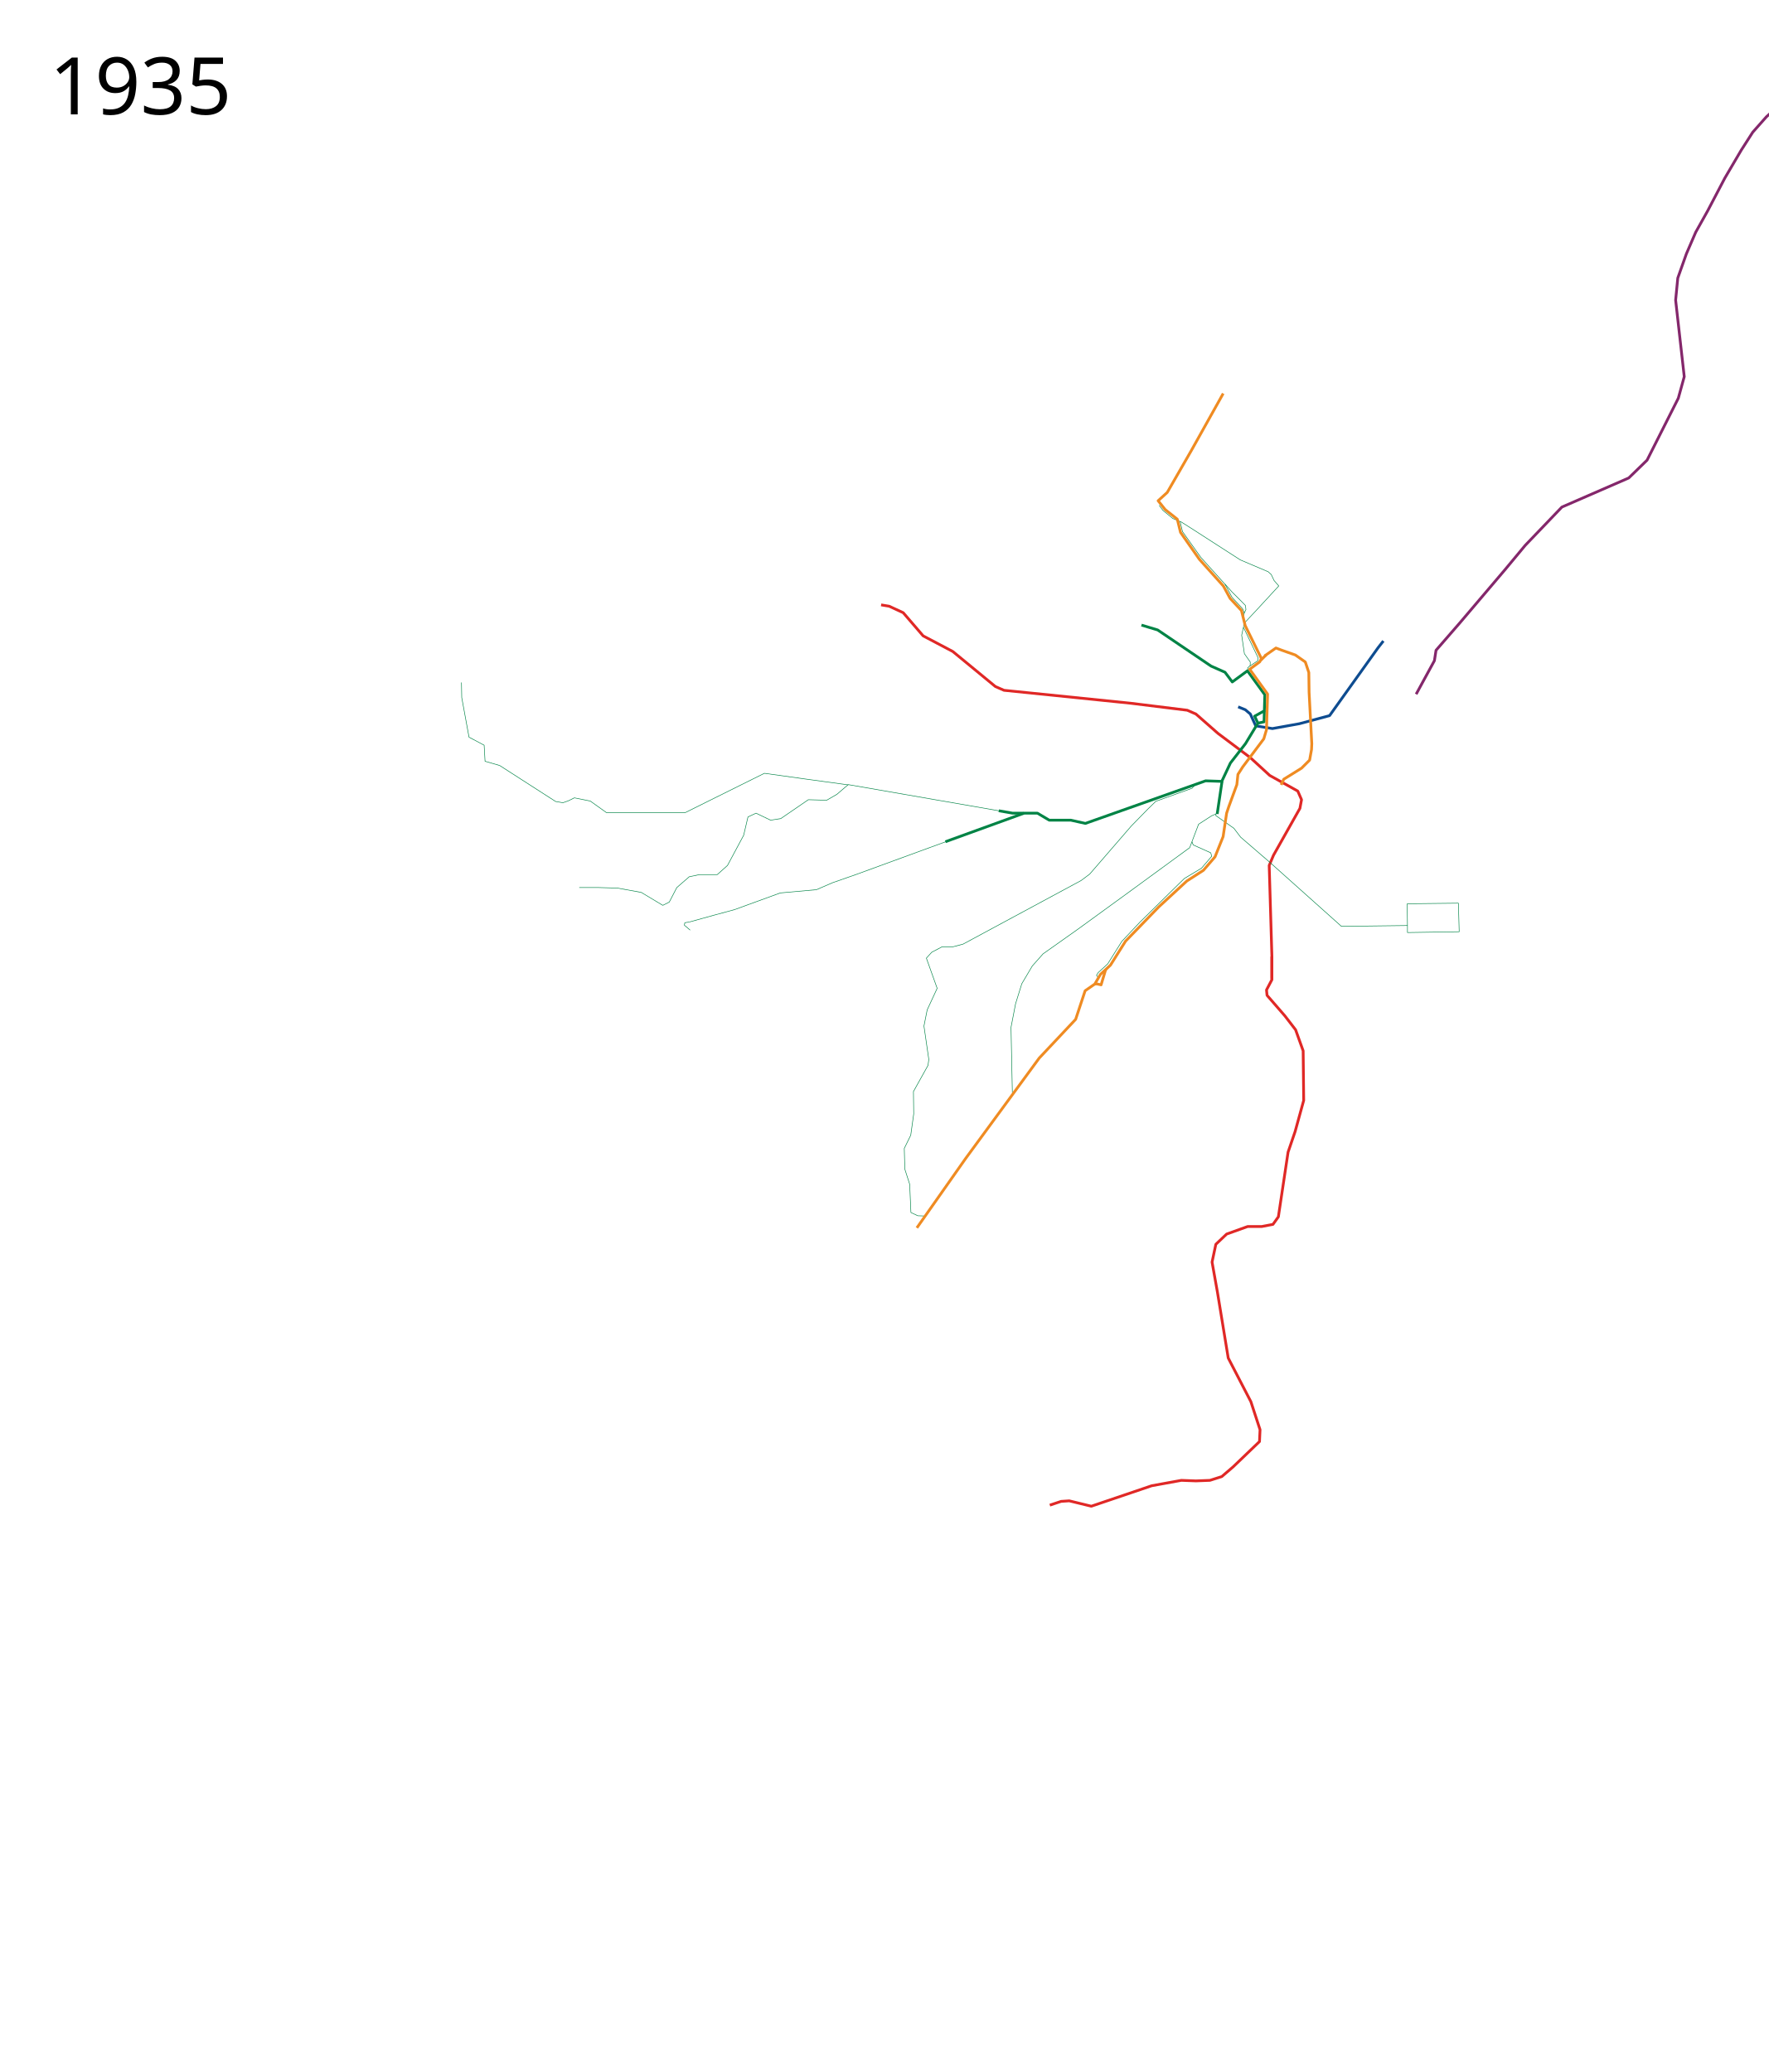
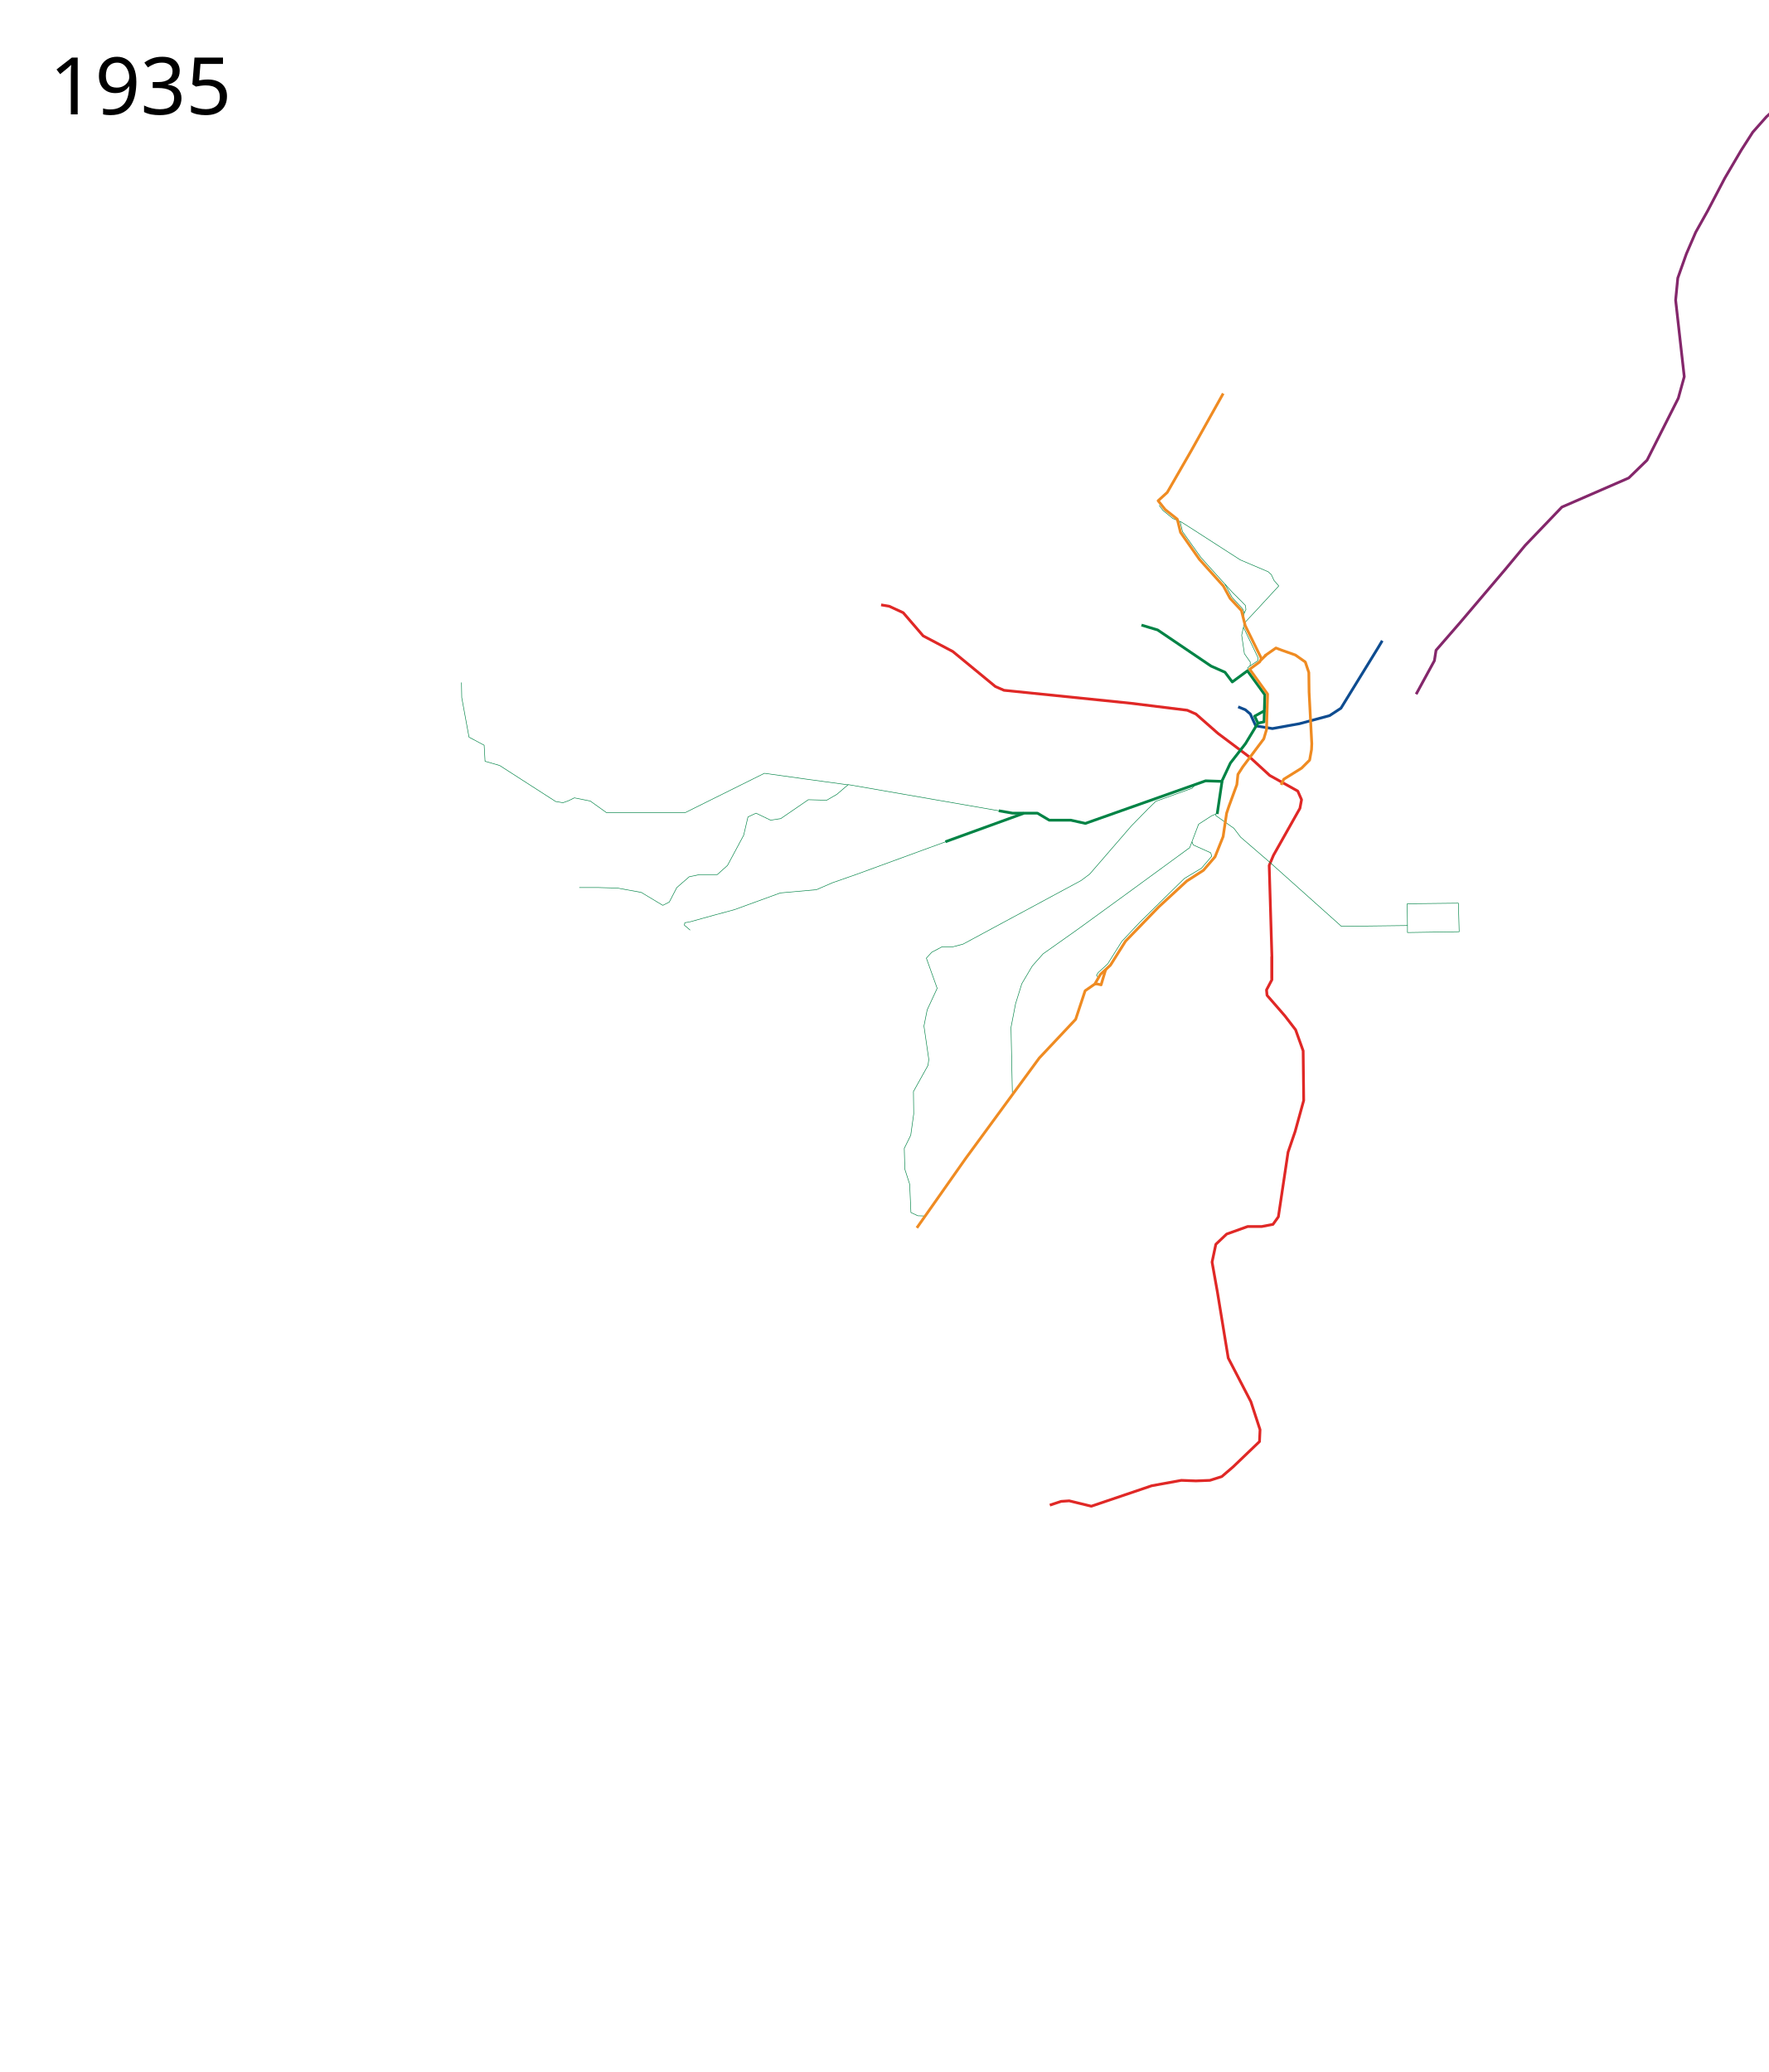
<svg xmlns="http://www.w3.org/2000/svg" viewBox="-25, -75, 3200, 3750" height="3750" width="3200">
  <path d="M2225.621 1053.771l24.128-25.736 39.22-42.582-8.548-9.834-5.107-10.857-5.564-5.006-50.347-21.38-91.038-58.623-17.428-11.014" fill="none" stroke="#008345" stroke-width="1" stroke-linejoin="round" />
  <path d="M2226.228 1035.267l3.275-6.988-.873-7.424-7.643-7.861-16.814-16.814-12.447-13.976" fill="none" stroke="#008345" stroke-width="1px" stroke-linejoin="round" />
-   <path d="M2215.458 1204.295l12.852 5.186 9.167 7.775 9.754 21.457 30.236 4.877 48.768-8.778 54.62-14.63 87.783-122.896 9.564-12.233" fill="none" stroke="#0e4c90" stroke-width="5" stroke-linejoin="round" />
+   <path d="M2215.458 1204.295l12.852 5.186 9.167 7.775 9.754 21.457 30.236 4.877 48.768-8.778 54.62-14.63 20.54-13.413 67.243-109.483 7.578-12.73" fill="none" stroke="#0e4c90" stroke-width="5" stroke-linejoin="round" />
  <path d="M2276.492 1697.133v-40.965l-4.877-164.836 7.803-18.532 47.792-84.856 2.926-15.606-6.827-15.606-50.719-28.285-35.113-32.187-58.521-43.892-39.99-35.113-15.606-6.827-102.413-12.68-229.21-23.409-15.605-6.827-77.054-63.398-53.645-28.286-36.088-41.94-25.36-11.705-14.63-2.438" fill="none" stroke="#e02826" stroke-width="5" stroke-linejoin="round" />
  <path d="M2175.492 1397.962l-.657 3.026 32.902 23.11 12.184 16.027 53.157 45.842 129.235 115.58 119.482-1.463v12.68l93.634-1.463-1.463-51.694-92.625 1.048.454 39.43" fill="none" stroke="#008345" stroke-width="1" stroke-linejoin="round" />
  <path d="M1806.855 1902.934l-2.438-118.506 8.29-42.916 11.217-36.089 19.02-32.186 19.507-21.946 63.398-44.867 91.197-66.324 110.703-80.955 16.094-42.428 23.408-15.118 11.217-4.877M1782.234 1392.359l-272.376-47.331-20.482 17.556-18.532 10.73-33.163-.976-49.743 34.137-18.532 2.926-26.335-12.68-14.63 6.828-7.803 33.163-29.26 54.62-18.532 16.58h-32.187l-18.532 3.902-22.433 19.508-13.655 26.334-11.705 5.852-39.014-23.408-42.916-7.803-34.138-.975h-35.113M1828.575 1397.007l-5.64 2.076-119.88 42.43M1711.675 1439.1l-188.162 68.813-41.94 14.63-29.261 12.68-65.35 5.852-82.905 30.236-36.088 9.754-45.842 12.68" fill="none" stroke="#008345" stroke-width="1" stroke-linejoin="round" />
  <path d="M1964.947 1694.364l-3.216-.91-2.636-3.296 3.056-4.854 17.242-15.863 25.518-40.691 33.105-35.174 80.003-78.624 31.036-18.622 18.53-21.617-1.72-6.241-31.773-14.262-2.159-5.66" fill="none" stroke="#008345" stroke-width="1" stroke-linejoin="round" />
  <path d="M1874.643 2649.085l20.483-6.828 14.63-.975 39.99 9.753 109.24-37.063 53.645-9.754 26.335.976 25.36-.976 21.457-6.827 20.483-17.557 47.792-45.842.976-21.458-16.582-50.719-40.965-79.004-19.507-118.994-9.753-54.62 6.827-32.187 19.507-18.532 38.04-13.655h25.359l20.482-3.901 9.754-13.655 2.926-19.507 14.63-97.537 12.68-37.063 15.606-56.571-.976-89.733-13.654-38.04-19.508-25.359-32.187-37.063-.975-9.754 9.754-18.532v-41.94" fill="none" stroke="#e02826" stroke-width="5" stroke-linejoin="round" />
  <path d="M2186.27 1339.176l-8.777 59.009" fill="none" stroke="#008345" stroke-width="5" stroke-linejoin="round" />
  <path d="M2293.22 1345.491l4.73-10.217 32.186-19.995 14.63-14.63 3.415-19.02.487-10.729-4.876-93.147-.488-35.6-6.34-19.02-18.044-12.68-24.872-8.778-10.241-3.901-20.638 14.407" fill="none" stroke="#ef8b22" stroke-width="5" stroke-linejoin="round" />
  <path d="M2136.744 1346.34l-4.849 5.368-65.35 23.497-14.799 14.383-29.824 30.542-75.102 86.807-15.606 11.705-213.604 115.092-18.532 4.877h-19.507l-18.532 9.754-9.754 10.729 19.508 54.62-18.044 39.014-5.853 29.261 8.779 60.472-1.464 10.73-26.334 47.304.487 40.478L1623 1979.5l-11.704 23.896.975 37.551 8.778 27.31 2.26 51.193 12.37 5.866 12.222.426" fill="none" stroke="#008345" stroke-width="1" stroke-linejoin="round" />
  <text style="-inkscape-font-specification:Sans" y="131.961" x="64.453" font-size="144px" font-weight="400" font-family="Sans">
    <tspan y="131.961" x="64.453">1935</tspan>
  </text>
  <text style="-inkscape-font-specification:Sans" y="3572.961" x="64.453" font-size="144px" font-weight="400" font-family="Sans" />
  <path d="M1223.845 1608.375l-10.496-8.937.84-4.483 7.938-1.21M1509.858 1345.515c-1.95 0-151.668-20.97-151.668-20.97l-143.378 71.201h-142.403l-29.26-20.97-28.898-5.772-10.814 5.338-9.82 3.473-13.248-2.273-101.285-65.147-26.38-7.586-1.633-29.09-27.379-14.523-13.167-71.69-.488-27.31M2233.088 1142.153l-.454-8.428 4.501-4.03.224-6.519-10.619-15.068-4.922-33.52 3.448-15.517.953-26.094-2.761-6.22-19.138-20.783-12.595-23.55-43.635-48.426-33.389-46.93-4.222-18.082-13.206-5.544-17.771-14.53-7.003-9.3" fill="none" stroke="#008345" stroke-width="1" stroke-linejoin="round" />
  <path d="M2225.285 1060.71l26.335 55.108-.663 5.058-14.273 9.439" fill="none" stroke="#008345" stroke-width="1" stroke-linejoin="round" />
  <path d="M2266 1110.39l-9.422 9.354" fill="none" stroke="#ef8b22" stroke-width="5" stroke-linejoin="round" />
  <path d="M1827.72 1396.828l-142.028 51.576" fill="none" stroke="#008345" stroke-width="5" stroke-linejoin="round" />
  <path d="M2537.5 1181.39l33.07-60.695 2.93-18.805 43-49.5 82.33-96.972 36.082-43.45 66.324-69.252 120.945-52.669 33.162-32.187 56.571-112.166 10.729-39.015-15.606-138.5 3.902-39.99 15.606-43.892 16.843-39.03 21.567-38.538 31.112-59.397 29.699-50.558 20.86-32.527 24.748-27.93 56.215-50.558 19.092-18.739 9.82-12.38 10-24.25 9-24.25 16.75-56 27-93 14.75-50 16-34.5 11.75-12.25 17.75-9.25 19.5-6.5 49.5-11.25 11.75-1.25 12-7 11.5-6.5 18.5-18.25 25.75-37" fill="none" stroke="#84276b" stroke-width="5" stroke-linejoin="round" />
  <path d="M2262.826 1211.426l-.477 19.972-11.217 2.439" fill="none" stroke="#008345" stroke-width="5" stroke-linejoin="round" />
  <path d="M2040.46 1056.321l29.261 8.778 96.561 65.35 25.36 11.216 13.167 17.556 27.426-20.151 31.462 43.413-.865 28.943-17.546 9.73 5.852 12.68-22.433 37.064-27.31 35.113-15.606 33.162-29.26-.975-217.506 77.054-26.335-5.853h-39.014l-21.458-12.68h-44.87l-25.112-4.363" fill="none" stroke="#008345" stroke-width="5" stroke-linejoin="round" />
  <path d="M1634.07 2147.213l88.417-125.773 132.96-181.454 65.946-70.168 17.136-51.715 17.557-12.192 10.241-17.556 18.044-16.581 27.31-43.404 59.985-61.935 50.719-46.818 30.236-19.507 20.97-24.384 14.63-36.576 6.34-42.428 3.902-11.704 14.63-39.99 1.951-18.532 8.778-13.655 38.04-50.719 4.876-16.581 1.95-64.374-32.368-44.963 18.28-13.465 2.872-5.946-29.26-59.496-6.828-27.31-20.483-21.946-12.192-22.433-43.403-48.28-34.138-48.769-5.852-23.896-21.978-17.43-12.701-15.971 16.497-15.047 43.504-75.685 57.749-103.355" fill="none" stroke="#ef8b22" stroke-width="5" stroke-linejoin="round" />
  <path d="M1956.086 1705.91l3.965-.16 7.374 1.667 8.427-28.09" fill="none" stroke="#ef8b22" stroke-width="5" stroke-linejoin="round" />
</svg>
